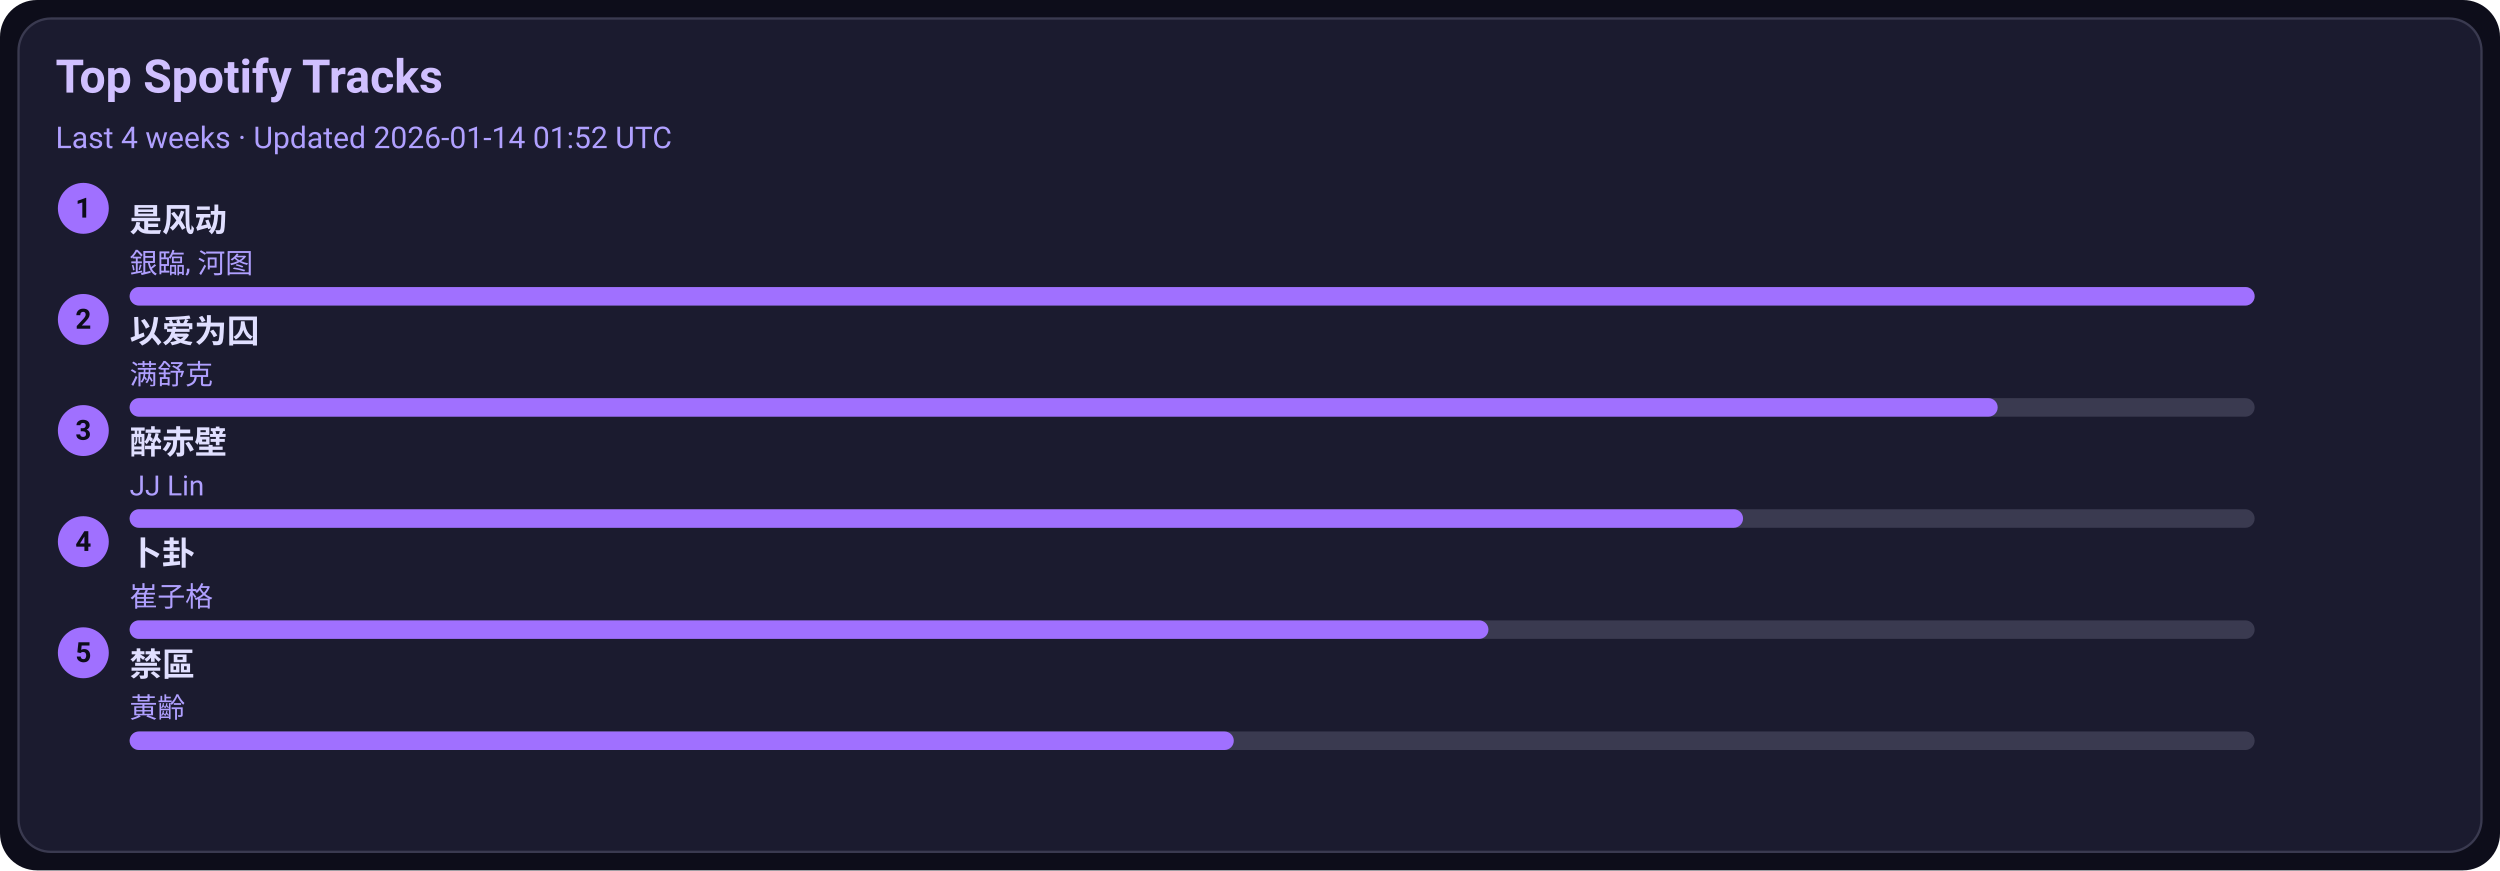
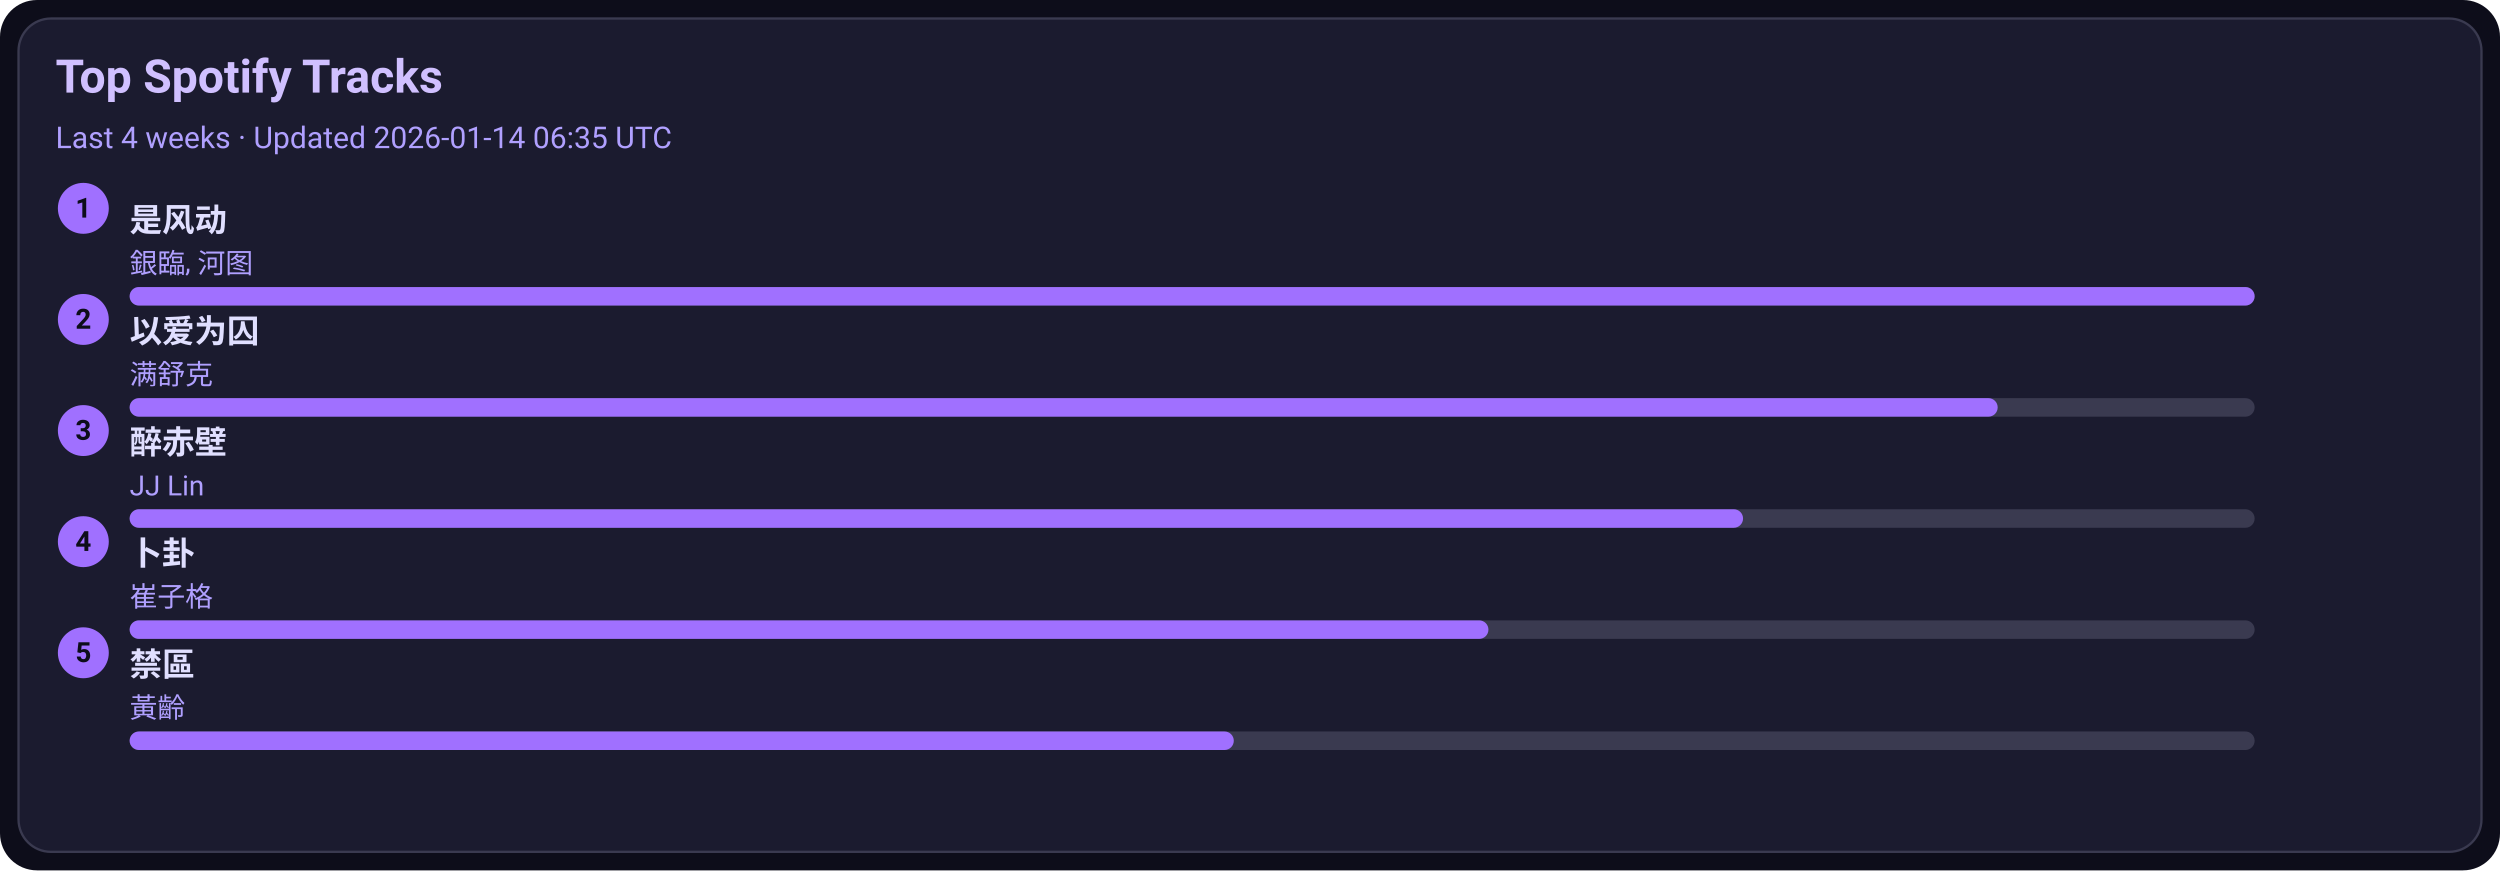
<svg xmlns="http://www.w3.org/2000/svg" width="1080" height="376" viewBox="0 0 1080 376">
  <style>text{font-family:-apple-system,BlinkMacSystemFont,Segoe UI,Roboto,Ubuntu,Helvetica Neue,Arial,Noto Sans,sans-serif}</style>
  <rect width="1080" height="376" rx="16" fill="#0d0d1a" />
  <rect x="8" y="8" width="1064" height="360" rx="14" fill="#1b1b2f" stroke="#3a3a50" />
  <text x="24" y="40" font-size="20" fill="#d0c0ff" font-weight="600">Top Spotify Tracks</text>
-   <text x="24" y="64" font-size="13" fill="#b0a0ff">Last 4 weeks · Updated 2026-01-14 01:52 UTC</text>
+   <text x="24" y="64" font-size="13" fill="#b0a0ff">Last 4 weeks · Updated 2026-01-14 06:35 UTC</text>
  <circle cx="36" cy="90" r="11" fill="#a070ff" />
  <text x="36" y="94" text-anchor="middle" font-size="12" fill="#0d0d1a" font-weight="700">1</text>
  <a href="https://open.spotify.com/track/3lePQ8c4jq7bTePsXEmslh" target="_blank" rel="noopener noreferrer">
    <text x="56" y="100" font-size="14" fill="#e0dfff" font-weight="600">是风动</text>
  </a>
  <text x="56" y="118" font-size="12" fill="#b0a0ff">銀臨, 河图</text>
  <rect x="56" y="124" width="918" height="8" rx="4" fill="#3a3a50" />
  <rect x="56" y="124" width="918" height="8" rx="4" fill="#a070ff" />
  <circle cx="36" cy="138" r="11" fill="#a070ff" />
  <text x="36" y="142" text-anchor="middle" font-size="12" fill="#0d0d1a" font-weight="700">2</text>
  <a href="https://open.spotify.com/track/0RW2LEfGQK5BaIho6sSLqf" target="_blank" rel="noopener noreferrer">
    <text x="56" y="148" font-size="14" fill="#e0dfff" font-weight="600">以爱为囚</text>
  </a>
  <text x="56" y="166" font-size="12" fill="#b0a0ff">满舒克</text>
  <rect x="56" y="172" width="918" height="8" rx="4" fill="#3a3a50" />
  <rect x="56" y="172" width="807" height="8" rx="4" fill="#a070ff" />
  <circle cx="36" cy="186" r="11" fill="#a070ff" />
  <text x="36" y="190" text-anchor="middle" font-size="12" fill="#0d0d1a" font-weight="700">3</text>
  <a href="https://open.spotify.com/track/69lAYqbyHL1A0gctdLd9WV" target="_blank" rel="noopener noreferrer">
    <text x="56" y="196" font-size="14" fill="#e0dfff" font-weight="600">醉赤壁</text>
  </a>
  <text x="56" y="214" font-size="12" fill="#b0a0ff">JJ Lin</text>
  <rect x="56" y="220" width="918" height="8" rx="4" fill="#3a3a50" />
  <rect x="56" y="220" width="697" height="8" rx="4" fill="#a070ff" />
  <circle cx="36" cy="234" r="11" fill="#a070ff" />
  <text x="36" y="238" text-anchor="middle" font-size="12" fill="#0d0d1a" font-weight="700">4</text>
  <a href="https://open.spotify.com/track/4ToeYifpQaikbYa7krOD6s" target="_blank" rel="noopener noreferrer">
    <text x="56" y="244" font-size="14" fill="#e0dfff" font-weight="600">卜卦</text>
  </a>
  <text x="56" y="262" font-size="12" fill="#b0a0ff">崔子格</text>
  <rect x="56" y="268" width="918" height="8" rx="4" fill="#3a3a50" />
  <rect x="56" y="268" width="587" height="8" rx="4" fill="#a070ff" />
  <circle cx="36" cy="282" r="11" fill="#a070ff" />
  <text x="36" y="286" text-anchor="middle" font-size="12" fill="#0d0d1a" font-weight="700">5</text>
  <a href="https://open.spotify.com/track/5HAMeMgu9hGL5a8ZwNz6cp" target="_blank" rel="noopener noreferrer">
    <text x="56" y="292" font-size="14" fill="#e0dfff" font-weight="600">禁區</text>
  </a>
  <text x="56" y="310" font-size="12" fill="#b0a0ff">黃齡</text>
  <rect x="56" y="316" width="918" height="8" rx="4" fill="#3a3a50" />
  <rect x="56" y="316" width="477" height="8" rx="4" fill="#a070ff" />
</svg>
